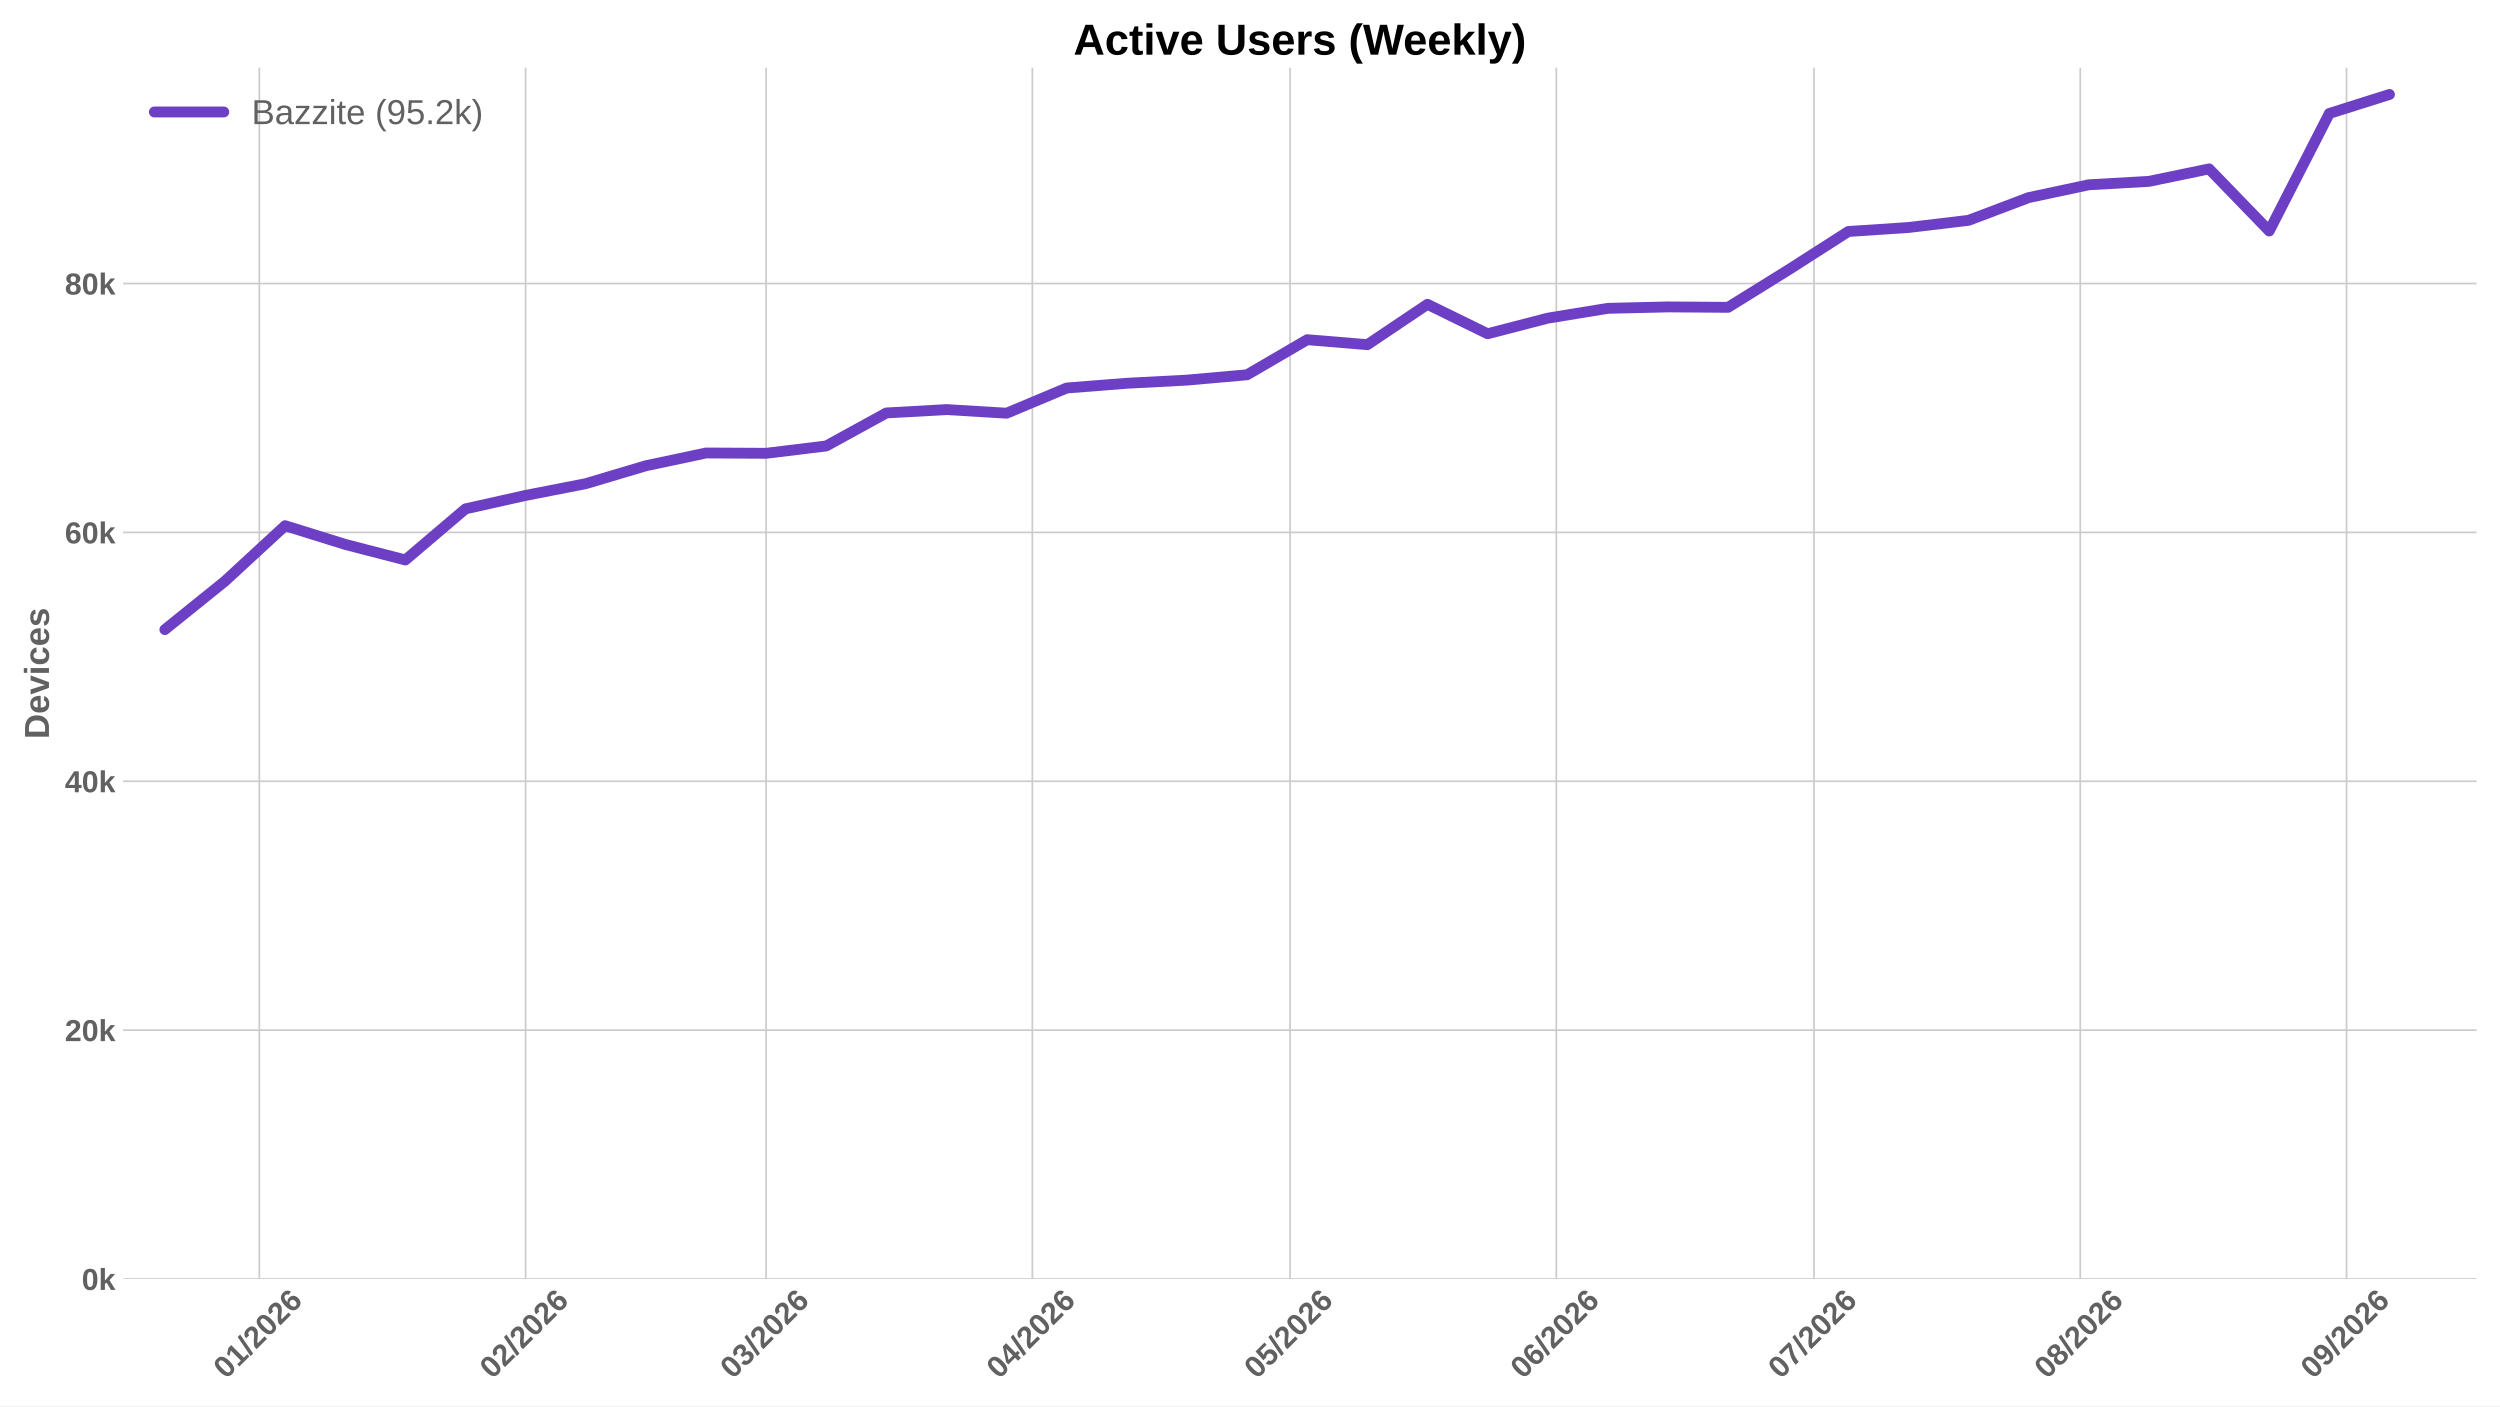
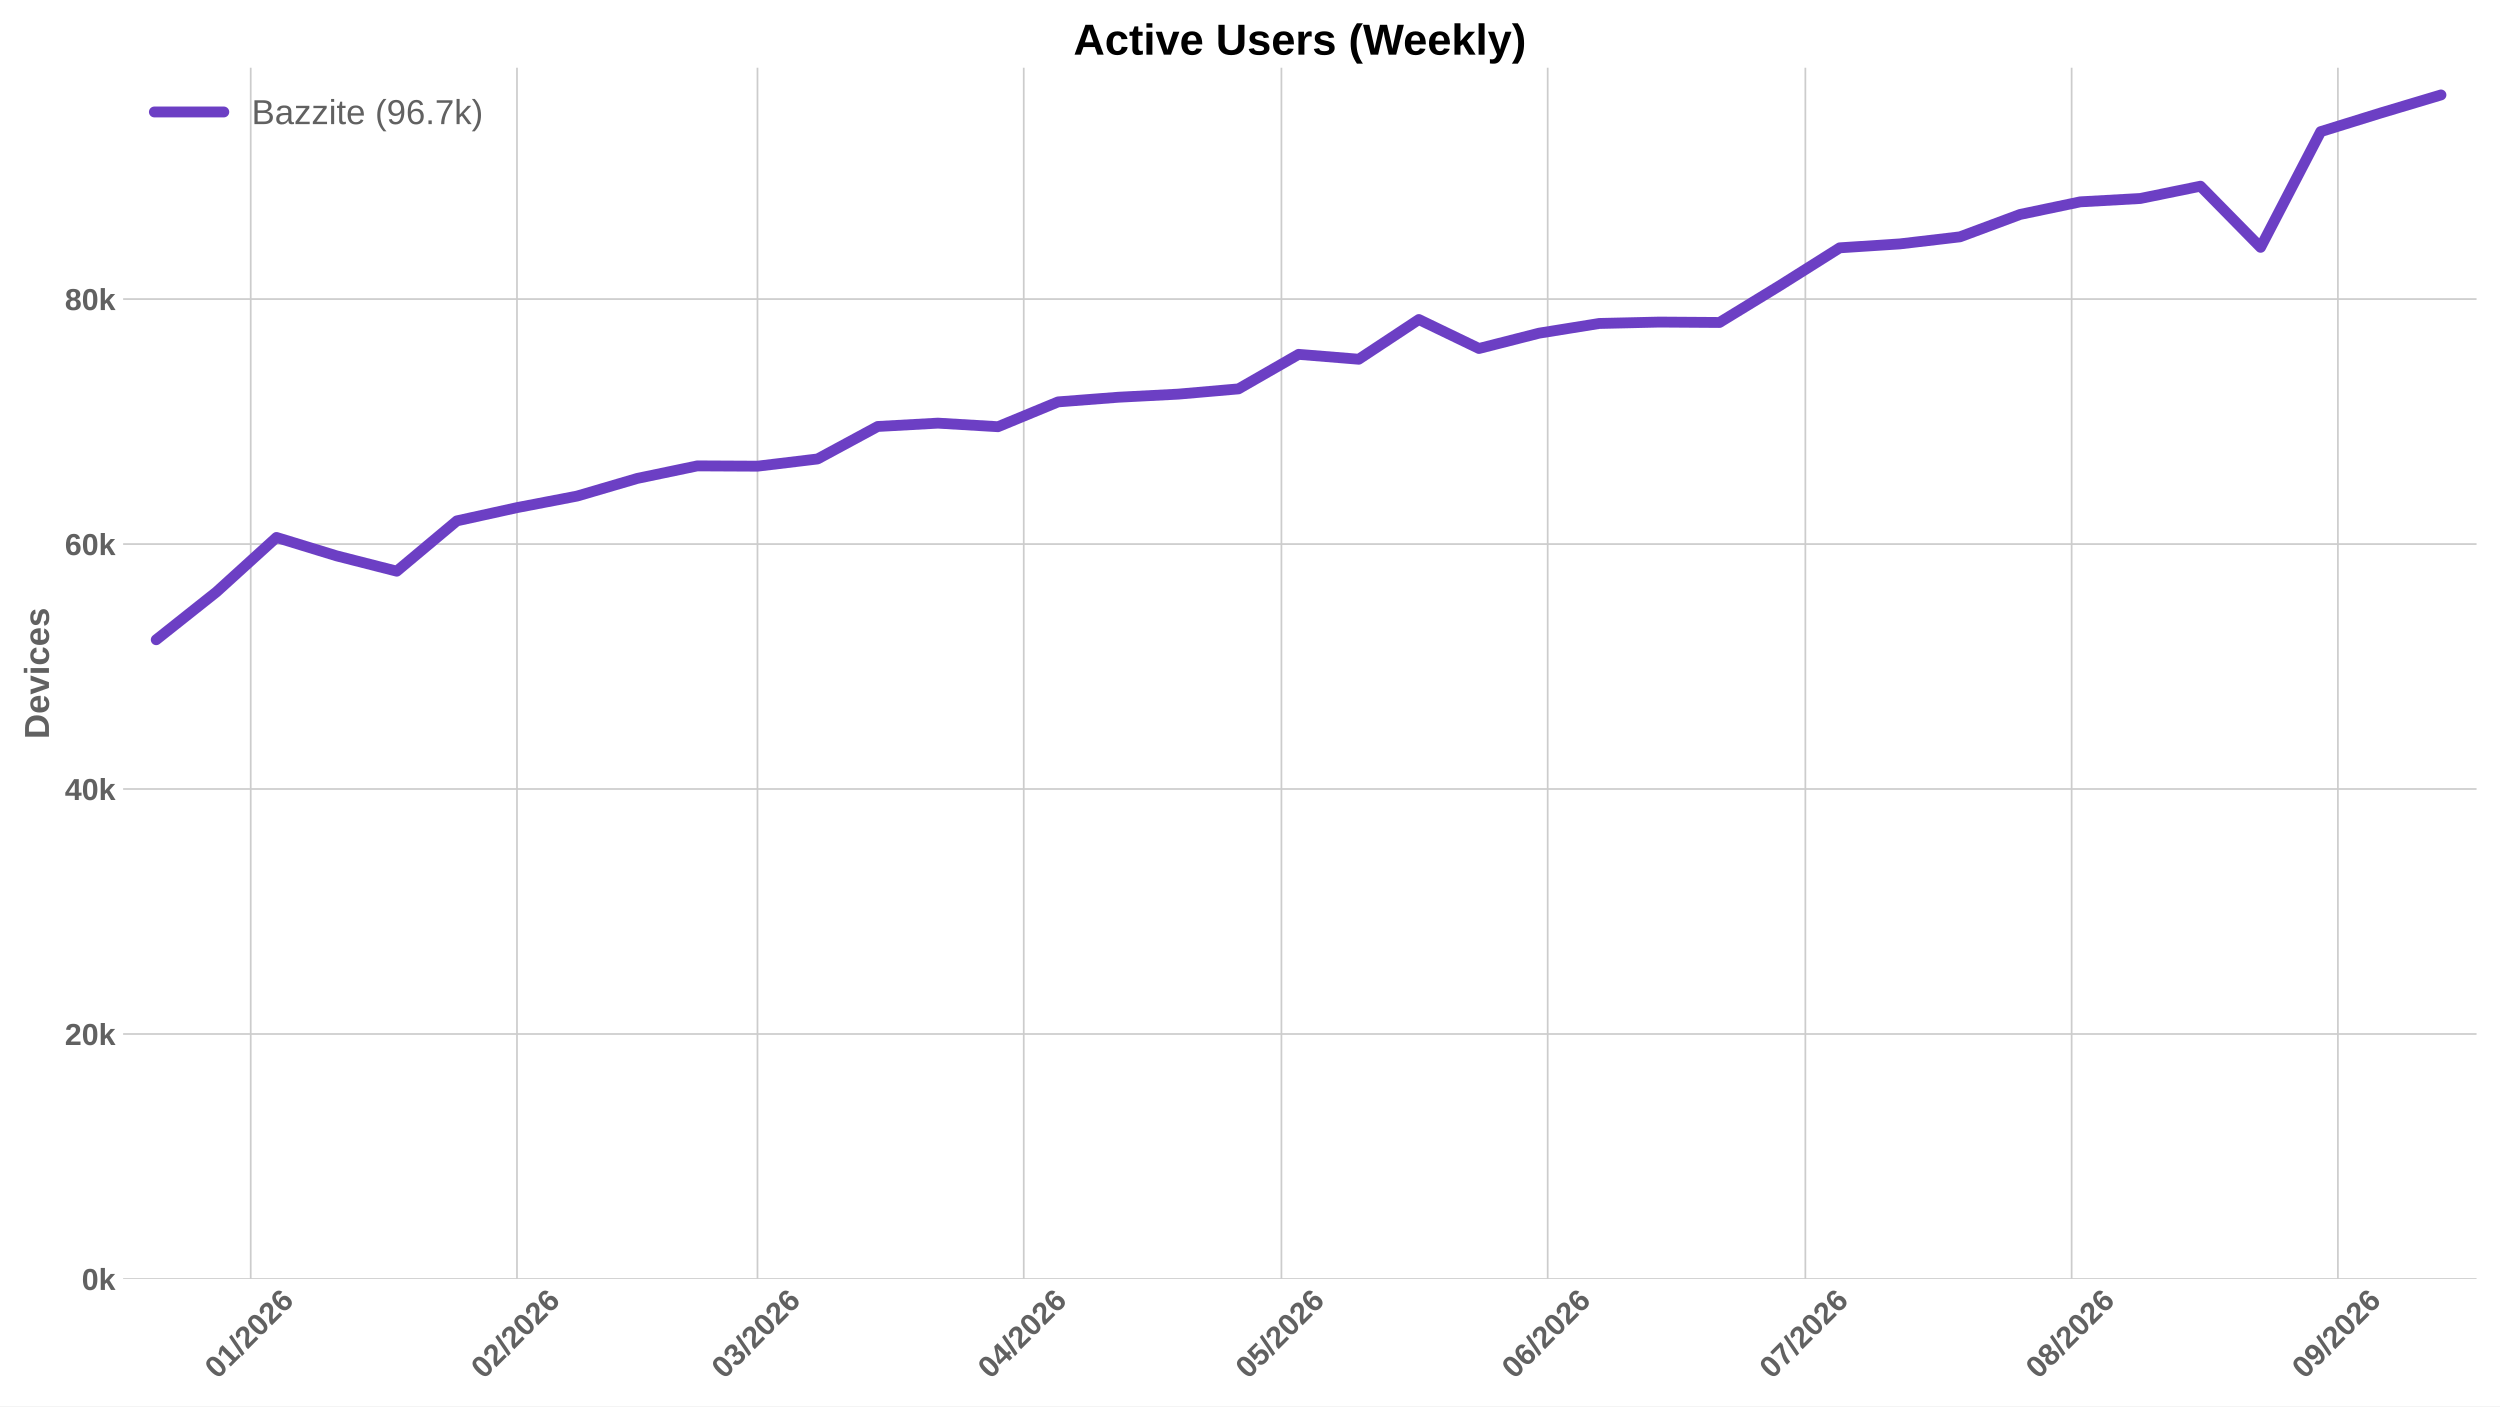
<svg xmlns="http://www.w3.org/2000/svg" xmlns:xlink="http://www.w3.org/1999/xlink" width="1152pt" height="648pt" viewBox="0 0 1152 648" version="1.1">
  <defs>
    <style type="text/css">*{stroke-linejoin: round; stroke-linecap: butt}</style>
  </defs>
  <g id="figure_1">
    <g id="patch_1">
      <path d="M 0 648  L 1152 648  L 1152 0  L 0 0  z " style="fill: #ffffff" />
    </g>
    <g id="axes_1">
      <g id="patch_2">
        <path d="M 56.73 589.343  L 1141.2 589.343  L 1141.2 31.2  L 56.73 31.2  z " style="fill: #ffffff" />
      </g>
      <g id="matplotlib.axis_1">
        <g id="xtick_1">
          <g id="line2d_1">
-             <path d="M 119.502 589.343  L 119.502 31.2  " clip-path="url(#p38c24ce88f)" style="fill: none; stroke: #cccccc; stroke-width: 0.8; stroke-linecap: round" />
+             <path d="M 115.53 589.343  L 115.53 31.2  " clip-path="url(#p0e3aa53c67)" style="fill: none; stroke: #cccccc; stroke-width: 0.8; stroke-linecap: round" />
          </g>
          <g id="line2d_2" />
          <g id="text_1">
-             <g style="fill: #616161" transform="translate(104.1721 635.7977) rotate(-45) scale(0.14 -0.14)">
+             <g style="fill: #616161" transform="translate(100.1992 635.7977) rotate(-45) scale(0.14 -0.14)">
              <defs>
                <path id="LiberationSans-Bold-30" d="M 3297 2203  Q 3297 1088 2914 512  Q 2531 -63 1766 -63  Q 253 -63 253 2203  Q 253 2994 418 3494  Q 584 3994 915 4231  Q 1247 4469 1791 4469  Q 2572 4469 2934 3903  Q 3297 3338 3297 2203  z M 2416 2203  Q 2416 2813 2356 3150  Q 2297 3488 2165 3634  Q 2034 3781 1784 3781  Q 1519 3781 1383 3632  Q 1247 3484 1189 3148  Q 1131 2813 1131 2203  Q 1131 1600 1192 1261  Q 1253 922 1386 775  Q 1519 628 1772 628  Q 2022 628 2158 783  Q 2294 938 2355 1278  Q 2416 1619 2416 2203  z " transform="scale(0.015625)" />
                <path id="LiberationSans-Bold-31" d="M 403 0  L 403 653  L 1494 653  L 1494 3656  L 438 2997  L 438 3688  L 1541 4403  L 2372 4403  L 2372 653  L 3381 653  L 3381 0  L 403 0  z " transform="scale(0.015625)" />
                <path id="LiberationSans-Bold-2f" d="M 63 -128  L 972 4638  L 1716 4638  L 822 -128  L 63 -128  z " transform="scale(0.015625)" />
                <path id="LiberationSans-Bold-32" d="M 222 0  L 222 609  Q 394 988 711 1347  Q 1028 1706 1509 2097  Q 1972 2472 2158 2715  Q 2344 2959 2344 3194  Q 2344 3769 1766 3769  Q 1484 3769 1336 3617  Q 1188 3466 1144 3163  L 259 3213  Q 334 3825 717 4147  Q 1100 4469 1759 4469  Q 2472 4469 2853 4144  Q 3234 3819 3234 3231  Q 3234 2922 3112 2672  Q 2991 2422 2800 2211  Q 2609 2000 2376 1815  Q 2144 1631 1925 1456  Q 1706 1281 1526 1103  Q 1347 925 1259 722  L 3303 722  L 3303 0  L 222 0  z " transform="scale(0.015625)" />
                <path id="LiberationSans-Bold-36" d="M 3328 1441  Q 3328 738 2934 337  Q 2541 -63 1847 -63  Q 1069 -63 651 482  Q 234 1028 234 2100  Q 234 3278 657 3873  Q 1081 4469 1869 4469  Q 2428 4469 2751 4222  Q 3075 3975 3209 3456  L 2381 3341  Q 2263 3775 1850 3775  Q 1497 3775 1295 3422  Q 1094 3069 1094 2350  Q 1234 2584 1484 2709  Q 1734 2834 2050 2834  Q 2641 2834 2984 2459  Q 3328 2084 3328 1441  z M 2447 1416  Q 2447 1791 2273 1989  Q 2100 2188 1797 2188  Q 1506 2188 1331 2002  Q 1156 1816 1156 1509  Q 1156 1125 1339 873  Q 1522 622 1819 622  Q 2116 622 2281 833  Q 2447 1044 2447 1416  z " transform="scale(0.015625)" />
              </defs>
              <use xlink:href="#LiberationSans-Bold-30" />
              <use xlink:href="#LiberationSans-Bold-31" transform="translate(55.61523 0)" />
              <use xlink:href="#LiberationSans-Bold-2f" transform="translate(111.2305 0)" />
              <use xlink:href="#LiberationSans-Bold-32" transform="translate(139.0137 0)" />
              <use xlink:href="#LiberationSans-Bold-30" transform="translate(194.6289 0)" />
              <use xlink:href="#LiberationSans-Bold-32" transform="translate(250.2441 0)" />
              <use xlink:href="#LiberationSans-Bold-36" transform="translate(305.8594 0)" />
            </g>
          </g>
        </g>
        <g id="xtick_2">
          <g id="line2d_3">
-             <path d="M 242.198 589.343  L 242.198 31.2  " clip-path="url(#p38c24ce88f)" style="fill: none; stroke: #cccccc; stroke-width: 0.8; stroke-linecap: round" />
+             <path d="M 238.225 589.343  L 238.225 31.2  " clip-path="url(#p0e3aa53c67)" style="fill: none; stroke: #cccccc; stroke-width: 0.8; stroke-linecap: round" />
          </g>
          <g id="line2d_4" />
          <g id="text_2">
-             <g style="fill: #616161" transform="translate(226.8676 635.7977) rotate(-45) scale(0.14 -0.14)">
+             <g style="fill: #616161" transform="translate(222.8947 635.7977) rotate(-45) scale(0.14 -0.14)">
              <use xlink:href="#LiberationSans-Bold-30" />
              <use xlink:href="#LiberationSans-Bold-32" transform="translate(55.61523 0)" />
              <use xlink:href="#LiberationSans-Bold-2f" transform="translate(111.2305 0)" />
              <use xlink:href="#LiberationSans-Bold-32" transform="translate(139.0137 0)" />
              <use xlink:href="#LiberationSans-Bold-30" transform="translate(194.6289 0)" />
              <use xlink:href="#LiberationSans-Bold-32" transform="translate(250.2441 0)" />
              <use xlink:href="#LiberationSans-Bold-36" transform="translate(305.8594 0)" />
            </g>
          </g>
        </g>
        <g id="xtick_3">
          <g id="line2d_5">
-             <path d="M 353.02 589.343  L 353.02 31.2  " clip-path="url(#p38c24ce88f)" style="fill: none; stroke: #cccccc; stroke-width: 0.8; stroke-linecap: round" />
+             <path d="M 349.047 589.343  L 349.047 31.2  " clip-path="url(#p0e3aa53c67)" style="fill: none; stroke: #cccccc; stroke-width: 0.8; stroke-linecap: round" />
          </g>
          <g id="line2d_6" />
          <g id="text_3">
-             <g style="fill: #616161" transform="translate(337.6894 635.7977) rotate(-45) scale(0.14 -0.14)">
+             <g style="fill: #616161" transform="translate(333.7165 635.7977) rotate(-45) scale(0.14 -0.14)">
              <defs>
                <path id="LiberationSans-Bold-33" d="M 3328 1222  Q 3328 603 2922 265  Q 2516 -72 1766 -72  Q 1056 -72 637 254  Q 219 581 147 1197  L 1041 1275  Q 1125 641 1763 641  Q 2078 641 2253 797  Q 2428 953 2428 1275  Q 2428 1569 2215 1725  Q 2003 1881 1584 1881  L 1278 1881  L 1278 2591  L 1566 2591  Q 1944 2591 2134 2745  Q 2325 2900 2325 3188  Q 2325 3459 2173 3614  Q 2022 3769 1731 3769  Q 1459 3769 1292 3619  Q 1125 3469 1100 3194  L 222 3256  Q 291 3825 694 4147  Q 1097 4469 1747 4469  Q 2438 4469 2827 4158  Q 3216 3847 3216 3297  Q 3216 2884 2973 2618  Q 2731 2353 2275 2266  L 2275 2253  Q 2781 2194 3054 1920  Q 3328 1647 3328 1222  z " transform="scale(0.015625)" />
              </defs>
              <use xlink:href="#LiberationSans-Bold-30" />
              <use xlink:href="#LiberationSans-Bold-33" transform="translate(55.61523 0)" />
              <use xlink:href="#LiberationSans-Bold-2f" transform="translate(111.2305 0)" />
              <use xlink:href="#LiberationSans-Bold-32" transform="translate(139.0137 0)" />
              <use xlink:href="#LiberationSans-Bold-30" transform="translate(194.6289 0)" />
              <use xlink:href="#LiberationSans-Bold-32" transform="translate(250.2441 0)" />
              <use xlink:href="#LiberationSans-Bold-36" transform="translate(305.8594 0)" />
            </g>
          </g>
        </g>
        <g id="xtick_4">
          <g id="line2d_7">
-             <path d="M 475.715 589.343  L 475.715 31.2  " clip-path="url(#p38c24ce88f)" style="fill: none; stroke: #cccccc; stroke-width: 0.8; stroke-linecap: round" />
+             <path d="M 471.742 589.343  L 471.742 31.2  " clip-path="url(#p0e3aa53c67)" style="fill: none; stroke: #cccccc; stroke-width: 0.8; stroke-linecap: round" />
          </g>
          <g id="line2d_8" />
          <g id="text_4">
-             <g style="fill: #616161" transform="translate(460.3849 635.7977) rotate(-45) scale(0.14 -0.14)">
+             <g style="fill: #616161" transform="translate(456.412 635.7977) rotate(-45) scale(0.14 -0.14)">
              <defs>
                <path id="LiberationSans-Bold-34" d="M 2938 897  L 2938 0  L 2100 0  L 2100 897  L 97 897  L 97 1556  L 1956 4403  L 2938 4403  L 2938 1550  L 3525 1550  L 3525 897  L 2938 897  z M 2100 2991  Q 2100 3159 2111 3356  Q 2122 3553 2128 3609  Q 2047 3434 1834 3103  L 813 1550  L 2100 1550  L 2100 2991  z " transform="scale(0.015625)" />
              </defs>
              <use xlink:href="#LiberationSans-Bold-30" />
              <use xlink:href="#LiberationSans-Bold-34" transform="translate(55.61523 0)" />
              <use xlink:href="#LiberationSans-Bold-2f" transform="translate(111.2305 0)" />
              <use xlink:href="#LiberationSans-Bold-32" transform="translate(139.0137 0)" />
              <use xlink:href="#LiberationSans-Bold-30" transform="translate(194.6289 0)" />
              <use xlink:href="#LiberationSans-Bold-32" transform="translate(250.2441 0)" />
              <use xlink:href="#LiberationSans-Bold-36" transform="translate(305.8594 0)" />
            </g>
          </g>
        </g>
        <g id="xtick_5">
          <g id="line2d_9">
-             <path d="M 594.453 589.343  L 594.453 31.2  " clip-path="url(#p38c24ce88f)" style="fill: none; stroke: #cccccc; stroke-width: 0.8; stroke-linecap: round" />
+             <path d="M 590.48 589.343  L 590.48 31.2  " clip-path="url(#p0e3aa53c67)" style="fill: none; stroke: #cccccc; stroke-width: 0.8; stroke-linecap: round" />
          </g>
          <g id="line2d_10" />
          <g id="text_5">
-             <g style="fill: #616161" transform="translate(579.1225 635.7977) rotate(-45) scale(0.14 -0.14)">
+             <g style="fill: #616161" transform="translate(575.1496 635.7977) rotate(-45) scale(0.14 -0.14)">
              <defs>
                <path id="LiberationSans-Bold-35" d="M 3381 1466  Q 3381 766 2945 351  Q 2509 -63 1750 -63  Q 1088 -63 689 235  Q 291 534 197 1100  L 1075 1172  Q 1144 891 1319 762  Q 1494 634 1759 634  Q 2088 634 2283 843  Q 2478 1053 2478 1447  Q 2478 1794 2293 2001  Q 2109 2209 1778 2209  Q 1413 2209 1181 1925  L 325 1925  L 478 4403  L 3125 4403  L 3125 3750  L 1275 3750  L 1203 2638  Q 1522 2919 2000 2919  Q 2628 2919 3004 2528  Q 3381 2138 3381 1466  z " transform="scale(0.015625)" />
              </defs>
              <use xlink:href="#LiberationSans-Bold-30" />
              <use xlink:href="#LiberationSans-Bold-35" transform="translate(55.61523 0)" />
              <use xlink:href="#LiberationSans-Bold-2f" transform="translate(111.2305 0)" />
              <use xlink:href="#LiberationSans-Bold-32" transform="translate(139.0137 0)" />
              <use xlink:href="#LiberationSans-Bold-30" transform="translate(194.6289 0)" />
              <use xlink:href="#LiberationSans-Bold-32" transform="translate(250.2441 0)" />
              <use xlink:href="#LiberationSans-Bold-36" transform="translate(305.8594 0)" />
            </g>
          </g>
        </g>
        <g id="xtick_6">
          <g id="line2d_11">
-             <path d="M 717.148 589.343  L 717.148 31.2  " clip-path="url(#p38c24ce88f)" style="fill: none; stroke: #cccccc; stroke-width: 0.8; stroke-linecap: round" />
+             <path d="M 713.175 589.343  L 713.175 31.2  " clip-path="url(#p0e3aa53c67)" style="fill: none; stroke: #cccccc; stroke-width: 0.8; stroke-linecap: round" />
          </g>
          <g id="line2d_12" />
          <g id="text_6">
-             <g style="fill: #616161" transform="translate(701.818 635.7977) rotate(-45) scale(0.14 -0.14)">
+             <g style="fill: #616161" transform="translate(697.8451 635.7977) rotate(-45) scale(0.14 -0.14)">
              <use xlink:href="#LiberationSans-Bold-30" />
              <use xlink:href="#LiberationSans-Bold-36" transform="translate(55.61523 0)" />
              <use xlink:href="#LiberationSans-Bold-2f" transform="translate(111.2305 0)" />
              <use xlink:href="#LiberationSans-Bold-32" transform="translate(139.0137 0)" />
              <use xlink:href="#LiberationSans-Bold-30" transform="translate(194.6289 0)" />
              <use xlink:href="#LiberationSans-Bold-32" transform="translate(250.2441 0)" />
              <use xlink:href="#LiberationSans-Bold-36" transform="translate(305.8594 0)" />
            </g>
          </g>
        </g>
        <g id="xtick_7">
          <g id="line2d_13">
-             <path d="M 835.886 589.343  L 835.886 31.2  " clip-path="url(#p38c24ce88f)" style="fill: none; stroke: #cccccc; stroke-width: 0.8; stroke-linecap: round" />
+             <path d="M 831.913 589.343  L 831.913 31.2  " clip-path="url(#p0e3aa53c67)" style="fill: none; stroke: #cccccc; stroke-width: 0.8; stroke-linecap: round" />
          </g>
          <g id="line2d_14" />
          <g id="text_7">
-             <g style="fill: #616161" transform="translate(820.5556 635.7977) rotate(-45) scale(0.14 -0.14)">
+             <g style="fill: #616161" transform="translate(816.5827 635.7977) rotate(-45) scale(0.14 -0.14)">
              <defs>
                <path id="LiberationSans-Bold-37" d="M 3278 3706  Q 2981 3238 2717 2797  Q 2453 2356 2256 1911  Q 2059 1466 1945 995  Q 1831 525 1831 0  L 916 0  Q 916 550 1059 1064  Q 1203 1578 1475 2111  Q 1747 2644 2463 3681  L 275 3681  L 275 4403  L 3278 4403  L 3278 3706  z " transform="scale(0.015625)" />
              </defs>
              <use xlink:href="#LiberationSans-Bold-30" />
              <use xlink:href="#LiberationSans-Bold-37" transform="translate(55.61523 0)" />
              <use xlink:href="#LiberationSans-Bold-2f" transform="translate(111.2305 0)" />
              <use xlink:href="#LiberationSans-Bold-32" transform="translate(139.0137 0)" />
              <use xlink:href="#LiberationSans-Bold-30" transform="translate(194.6289 0)" />
              <use xlink:href="#LiberationSans-Bold-32" transform="translate(250.2441 0)" />
              <use xlink:href="#LiberationSans-Bold-36" transform="translate(305.8594 0)" />
            </g>
          </g>
        </g>
        <g id="xtick_8">
          <g id="line2d_15">
-             <path d="M 958.581 589.343  L 958.581 31.2  " clip-path="url(#p38c24ce88f)" style="fill: none; stroke: #cccccc; stroke-width: 0.8; stroke-linecap: round" />
+             <path d="M 954.609 589.343  L 954.609 31.2  " clip-path="url(#p0e3aa53c67)" style="fill: none; stroke: #cccccc; stroke-width: 0.8; stroke-linecap: round" />
          </g>
          <g id="line2d_16" />
          <g id="text_8">
-             <g style="fill: #616161" transform="translate(943.2511 635.7977) rotate(-45) scale(0.14 -0.14)">
+             <g style="fill: #616161" transform="translate(939.2782 635.7977) rotate(-45) scale(0.14 -0.14)">
              <defs>
                <path id="LiberationSans-Bold-38" d="M 3363 1241  Q 3363 622 2953 279  Q 2544 -63 1784 -63  Q 1031 -63 617 278  Q 203 619 203 1234  Q 203 1656 447 1945  Q 691 2234 1100 2303  L 1100 2316  Q 744 2394 525 2669  Q 306 2944 306 3303  Q 306 3844 689 4156  Q 1072 4469 1772 4469  Q 2488 4469 2870 4164  Q 3253 3859 3253 3297  Q 3253 2938 3036 2666  Q 2819 2394 2453 2322  L 2453 2309  Q 2878 2241 3120 1961  Q 3363 1681 3363 1241  z M 2350 3250  Q 2350 3563 2206 3708  Q 2063 3853 1772 3853  Q 1203 3853 1203 3250  Q 1203 2619 1778 2619  Q 2066 2619 2208 2766  Q 2350 2913 2350 3250  z M 2453 1313  Q 2453 2003 1766 2003  Q 1447 2003 1276 1822  Q 1106 1641 1106 1300  Q 1106 913 1275 734  Q 1444 556 1791 556  Q 2131 556 2292 734  Q 2453 913 2453 1313  z " transform="scale(0.015625)" />
              </defs>
              <use xlink:href="#LiberationSans-Bold-30" />
              <use xlink:href="#LiberationSans-Bold-38" transform="translate(55.61523 0)" />
              <use xlink:href="#LiberationSans-Bold-2f" transform="translate(111.2305 0)" />
              <use xlink:href="#LiberationSans-Bold-32" transform="translate(139.0137 0)" />
              <use xlink:href="#LiberationSans-Bold-30" transform="translate(194.6289 0)" />
              <use xlink:href="#LiberationSans-Bold-32" transform="translate(250.2441 0)" />
              <use xlink:href="#LiberationSans-Bold-36" transform="translate(305.8594 0)" />
            </g>
          </g>
        </g>
        <g id="xtick_9">
          <g id="line2d_17">
-             <path d="M 1081.277 589.343  L 1081.277 31.2  " clip-path="url(#p38c24ce88f)" style="fill: none; stroke: #cccccc; stroke-width: 0.8; stroke-linecap: round" />
+             <path d="M 1077.304 589.343  L 1077.304 31.2  " clip-path="url(#p0e3aa53c67)" style="fill: none; stroke: #cccccc; stroke-width: 0.8; stroke-linecap: round" />
          </g>
          <g id="line2d_18" />
          <g id="text_9">
-             <g style="fill: #616161" transform="translate(1065.947 635.7977) rotate(-45) scale(0.14 -0.14)">
+             <g style="fill: #616161" transform="translate(1061.974 635.7977) rotate(-45) scale(0.14 -0.14)">
              <defs>
                <path id="LiberationSans-Bold-39" d="M 3322 2272  Q 3322 1100 2894 518  Q 2466 -63 1678 -63  Q 1097 -63 767 185  Q 438 434 300 972  L 1125 1088  Q 1247 628 1688 628  Q 2056 628 2254 981  Q 2453 1334 2459 2028  Q 2341 1794 2070 1661  Q 1800 1528 1488 1528  Q 906 1528 564 1923  Q 222 2319 222 2994  Q 222 3688 623 4078  Q 1025 4469 1759 4469  Q 2550 4469 2936 3920  Q 3322 3372 3322 2272  z M 2394 2888  Q 2394 3297 2214 3539  Q 2034 3781 1738 3781  Q 1447 3781 1280 3570  Q 1113 3359 1113 2988  Q 1113 2622 1278 2401  Q 1444 2181 1741 2181  Q 2022 2181 2208 2373  Q 2394 2566 2394 2888  z " transform="scale(0.015625)" />
              </defs>
              <use xlink:href="#LiberationSans-Bold-30" />
              <use xlink:href="#LiberationSans-Bold-39" transform="translate(55.61523 0)" />
              <use xlink:href="#LiberationSans-Bold-2f" transform="translate(111.2305 0)" />
              <use xlink:href="#LiberationSans-Bold-32" transform="translate(139.0137 0)" />
              <use xlink:href="#LiberationSans-Bold-30" transform="translate(194.6289 0)" />
              <use xlink:href="#LiberationSans-Bold-32" transform="translate(250.2441 0)" />
              <use xlink:href="#LiberationSans-Bold-36" transform="translate(305.8594 0)" />
            </g>
          </g>
        </g>
      </g>
      <g id="matplotlib.axis_2">
        <g id="ytick_1">
          <g id="line2d_19">
-             <path d="M 56.73 589.343  L 1141.2 589.343  " clip-path="url(#p38c24ce88f)" style="fill: none; stroke: #cccccc; stroke-width: 0.8; stroke-linecap: round" />
+             <path d="M 56.73 589.343  L 1141.2 589.343  " clip-path="url(#p0e3aa53c67)" style="fill: none; stroke: #cccccc; stroke-width: 0.8; stroke-linecap: round" />
          </g>
          <g id="line2d_20" />
          <g id="text_10">
            <g style="fill: #616161" transform="translate(37.65937 594.416) scale(0.14 -0.14)">
              <defs>
                <path id="LiberationSans-Bold-6b" d="M 2606 0  L 1703 1531  L 1325 1269  L 1325 0  L 447 0  L 447 4638  L 1325 4638  L 1325 1981  L 2531 3381  L 3475 3381  L 2288 2063  L 3566 0  L 2606 0  z " transform="scale(0.015625)" />
              </defs>
              <use xlink:href="#LiberationSans-Bold-30" />
              <use xlink:href="#LiberationSans-Bold-6b" transform="translate(55.61523 0)" />
            </g>
          </g>
        </g>
        <g id="ytick_2">
          <g id="line2d_21">
-             <path d="M 56.73 474.67  L 1141.2 474.67  " clip-path="url(#p38c24ce88f)" style="fill: none; stroke: #cccccc; stroke-width: 0.8; stroke-linecap: round" />
+             <path d="M 56.73 476.459  L 1141.2 476.459  " clip-path="url(#p0e3aa53c67)" style="fill: none; stroke: #cccccc; stroke-width: 0.8; stroke-linecap: round" />
          </g>
          <g id="line2d_22" />
          <g id="text_11">
-             <g style="fill: #616161" transform="translate(29.87406 479.7433) scale(0.14 -0.14)">
+             <g style="fill: #616161" transform="translate(29.87406 481.5319) scale(0.14 -0.14)">
              <use xlink:href="#LiberationSans-Bold-32" />
              <use xlink:href="#LiberationSans-Bold-30" transform="translate(55.61523 0)" />
              <use xlink:href="#LiberationSans-Bold-6b" transform="translate(111.2305 0)" />
            </g>
          </g>
        </g>
        <g id="ytick_3">
          <g id="line2d_23">
-             <path d="M 56.73 359.998  L 1141.2 359.998  " clip-path="url(#p38c24ce88f)" style="fill: none; stroke: #cccccc; stroke-width: 0.8; stroke-linecap: round" />
+             <path d="M 56.73 363.575  L 1141.2 363.575  " clip-path="url(#p0e3aa53c67)" style="fill: none; stroke: #cccccc; stroke-width: 0.8; stroke-linecap: round" />
          </g>
          <g id="line2d_24" />
          <g id="text_12">
-             <g style="fill: #616161" transform="translate(29.87406 365.0705) scale(0.14 -0.14)">
+             <g style="fill: #616161" transform="translate(29.87406 368.6478) scale(0.14 -0.14)">
              <use xlink:href="#LiberationSans-Bold-34" />
              <use xlink:href="#LiberationSans-Bold-30" transform="translate(55.61523 0)" />
              <use xlink:href="#LiberationSans-Bold-6b" transform="translate(111.2305 0)" />
            </g>
          </g>
        </g>
        <g id="ytick_4">
          <g id="line2d_25">
-             <path d="M 56.73 245.325  L 1141.2 245.325  " clip-path="url(#p38c24ce88f)" style="fill: none; stroke: #cccccc; stroke-width: 0.8; stroke-linecap: round" />
+             <path d="M 56.73 250.691  L 1141.2 250.691  " clip-path="url(#p0e3aa53c67)" style="fill: none; stroke: #cccccc; stroke-width: 0.8; stroke-linecap: round" />
          </g>
          <g id="line2d_26" />
          <g id="text_13">
-             <g style="fill: #616161" transform="translate(29.87406 250.3978) scale(0.14 -0.14)">
+             <g style="fill: #616161" transform="translate(29.87406 255.7638) scale(0.14 -0.14)">
              <use xlink:href="#LiberationSans-Bold-36" />
              <use xlink:href="#LiberationSans-Bold-30" transform="translate(55.61523 0)" />
              <use xlink:href="#LiberationSans-Bold-6b" transform="translate(111.2305 0)" />
            </g>
          </g>
        </g>
        <g id="ytick_5">
          <g id="line2d_27">
-             <path d="M 56.73 130.652  L 1141.2 130.652  " clip-path="url(#p38c24ce88f)" style="fill: none; stroke: #cccccc; stroke-width: 0.8; stroke-linecap: round" />
+             <path d="M 56.73 137.807  L 1141.2 137.807  " clip-path="url(#p0e3aa53c67)" style="fill: none; stroke: #cccccc; stroke-width: 0.8; stroke-linecap: round" />
          </g>
          <g id="line2d_28" />
          <g id="text_14">
-             <g style="fill: #616161" transform="translate(29.87406 135.725) scale(0.14 -0.14)">
+             <g style="fill: #616161" transform="translate(29.87406 142.8797) scale(0.14 -0.14)">
              <use xlink:href="#LiberationSans-Bold-38" />
              <use xlink:href="#LiberationSans-Bold-30" transform="translate(55.61523 0)" />
              <use xlink:href="#LiberationSans-Bold-6b" transform="translate(111.2305 0)" />
            </g>
          </g>
        </g>
        <g id="text_15">
          <g style="fill: #616161" transform="translate(22.55406 340.5153) rotate(-90) scale(0.16 -0.16)">
            <defs>
              <path id="LiberationSans-Bold-44" d="M 4353 2234  Q 4353 1553 4086 1045  Q 3819 538 3330 269  Q 2841 0 2209 0  L 428 0  L 428 4403  L 2022 4403  Q 3134 4403 3743 3842  Q 4353 3281 4353 2234  z M 3425 2234  Q 3425 2944 3056 3317  Q 2688 3691 2003 3691  L 1350 3691  L 1350 713  L 2131 713  Q 2725 713 3075 1122  Q 3425 1531 3425 2234  z " transform="scale(0.015625)" />
              <path id="LiberationSans-Bold-65" d="M 1831 -63  Q 1069 -63 659 389  Q 250 841 250 1706  Q 250 2544 665 2994  Q 1081 3444 1844 3444  Q 2572 3444 2956 2961  Q 3341 2478 3341 1547  L 3341 1522  L 1172 1522  Q 1172 1028 1355 776  Q 1538 525 1875 525  Q 2341 525 2463 928  L 3291 856  Q 2931 -63 1831 -63  z M 1831 2891  Q 1522 2891 1355 2675  Q 1188 2459 1178 2072  L 2491 2072  Q 2466 2481 2294 2686  Q 2122 2891 1831 2891  z " transform="scale(0.015625)" />
              <path id="LiberationSans-Bold-76" d="M 2284 0  L 1234 0  L 25 3381  L 953 3381  L 1544 1491  Q 1591 1334 1766 709  Q 1797 838 1894 1159  Q 1991 1481 2613 3381  L 3531 3381  L 2284 0  z " transform="scale(0.015625)" />
              <path id="LiberationSans-Bold-69" d="M 447 3991  L 447 4638  L 1325 4638  L 1325 3991  L 447 3991  z M 447 0  L 447 3381  L 1325 3381  L 1325 0  L 447 0  z " transform="scale(0.015625)" />
              <path id="LiberationSans-Bold-63" d="M 1856 -63  Q 1088 -63 669 395  Q 250 853 250 1672  Q 250 2509 672 2976  Q 1094 3444 1869 3444  Q 2466 3444 2856 3144  Q 3247 2844 3347 2316  L 2463 2272  Q 2425 2531 2275 2686  Q 2125 2841 1850 2841  Q 1172 2841 1172 1706  Q 1172 538 1863 538  Q 2113 538 2281 695  Q 2450 853 2491 1166  L 3372 1125  Q 3325 778 3123 506  Q 2922 234 2594 85  Q 2266 -63 1856 -63  z " transform="scale(0.015625)" />
              <path id="LiberationSans-Bold-73" d="M 3297 988  Q 3297 497 2895 217  Q 2494 -63 1784 -63  Q 1088 -63 717 157  Q 347 378 225 844  L 997 959  Q 1063 719 1223 619  Q 1384 519 1784 519  Q 2153 519 2322 612  Q 2491 706 2491 906  Q 2491 1069 2355 1164  Q 2219 1259 1894 1325  Q 1150 1472 890 1598  Q 631 1725 495 1926  Q 359 2128 359 2422  Q 359 2906 732 3176  Q 1106 3447 1791 3447  Q 2394 3447 2761 3212  Q 3128 2978 3219 2534  L 2441 2453  Q 2403 2659 2256 2761  Q 2109 2863 1791 2863  Q 1478 2863 1322 2783  Q 1166 2703 1166 2516  Q 1166 2369 1286 2283  Q 1406 2197 1691 2141  Q 2088 2059 2395 1973  Q 2703 1888 2889 1769  Q 3075 1650 3186 1464  Q 3297 1278 3297 988  z " transform="scale(0.015625)" />
            </defs>
            <use xlink:href="#LiberationSans-Bold-44" />
            <use xlink:href="#LiberationSans-Bold-65" transform="translate(72.2168 0)" />
            <use xlink:href="#LiberationSans-Bold-76" transform="translate(127.832 0)" />
            <use xlink:href="#LiberationSans-Bold-69" transform="translate(183.4473 0)" />
            <use xlink:href="#LiberationSans-Bold-63" transform="translate(211.2305 0)" />
            <use xlink:href="#LiberationSans-Bold-65" transform="translate(266.8457 0)" />
            <use xlink:href="#LiberationSans-Bold-73" transform="translate(322.4609 0)" />
          </g>
        </g>
      </g>
      <g id="line2d_29">
-         <path d="M 75.965 290.122  L 103.671 267.795  L 131.376 242.24  L 159.082 250.864  L 186.787 258.036  L 214.492 234.483  L 242.198 228.285  L 269.903 222.872  L 297.609 214.616  L 325.314 208.739  L 353.02 208.882  L 380.725 205.499  L 408.431 190.294  L 436.136 188.734  L 463.841 190.408  L 491.547 178.786  L 519.252 176.613  L 546.958 175.151  L 574.663 172.697  L 602.369 156.534  L 630.074 158.822  L 657.779 140.227  L 685.485 153.793  L 713.19 146.615  L 740.896 142.079  L 768.601 141.426  L 796.307 141.615  L 824.012 124.408  L 851.718 106.668  L 879.423 104.834  L 907.128 101.525  L 934.834 91.044  L 962.539 85.144  L 990.245 83.573  L 1017.95 77.822  L 1045.656 106.439  L 1073.361 52.273  L 1101.066 43.53  " clip-path="url(#p38c24ce88f)" style="fill: none; stroke: #6c3fc4; stroke-width: 5; stroke-linecap: round" />
+         <path d="M 71.992 294.789  L 99.698 272.811  L 127.403 247.654  L 155.109 256.143  L 182.814 263.204  L 210.52 240.018  L 238.225 233.916  L 265.93 228.588  L 293.636 220.461  L 321.341 214.675  L 349.047 214.816  L 376.752 211.486  L 404.458 196.518  L 432.163 194.983  L 459.869 196.631  L 487.574 185.19  L 515.279 183.051  L 542.985 181.612  L 570.69 179.196  L 598.396 163.285  L 626.101 165.537  L 653.807 147.233  L 681.512 160.587  L 709.217 153.52  L 736.923 149.056  L 764.628 148.412  L 792.334 148.599  L 820.039 131.66  L 847.745 114.197  L 875.45 112.391  L 903.156 109.134  L 930.861 98.817  L 958.566 93.009  L 986.272 91.462  L 1013.977 85.801  L 1041.683 113.971  L 1069.388 60.651  L 1097.094 52.043  L 1124.799 43.752  " clip-path="url(#p0e3aa53c67)" style="fill: none; stroke: #6c3fc4; stroke-width: 5; stroke-linecap: round" />
      </g>
      <g id="patch_3">
        <path d="M 56.73 589.343  L 56.73 31.2  " style="fill: none" />
      </g>
      <g id="patch_4">
        <path d="M 1141.2 589.343  L 1141.2 31.2  " style="fill: none" />
      </g>
      <g id="patch_5">
        <path d="M 56.73 589.343  L 1141.2 589.343  " style="fill: none" />
      </g>
      <g id="patch_6">
        <path d="M 56.73 31.2  L 1141.2 31.2  " style="fill: none" />
      </g>
      <g id="text_16">
        <g transform="translate(494.6541 25.2) scale(0.2 -0.2)">
          <defs>
            <path id="LiberationSans-Bold-41" d="M 3541 0  L 3150 1125  L 1472 1125  L 1081 0  L 159 0  L 1766 4403  L 2853 4403  L 4453 0  L 3541 0  z M 2309 3725  L 2291 3656  Q 2259 3544 2215 3400  Q 2172 3256 1678 1819  L 2944 1819  L 2509 3084  L 2375 3509  L 2309 3725  z " transform="scale(0.015625)" />
            <path id="LiberationSans-Bold-74" d="M 1313 -56  Q 925 -56 715 155  Q 506 366 506 794  L 506 2788  L 78 2788  L 78 3381  L 550 3381  L 825 4175  L 1375 4175  L 1375 3381  L 2016 3381  L 2016 2788  L 1375 2788  L 1375 1031  Q 1375 784 1469 667  Q 1563 550 1759 550  Q 1863 550 2053 594  L 2053 50  Q 1728 -56 1313 -56  z " transform="scale(0.015625)" />
            <path id="LiberationSans-Bold-20" transform="scale(0.015625)" />
            <path id="LiberationSans-Bold-55" d="M 2259 -63  Q 1350 -63 867 381  Q 384 825 384 1650  L 384 4403  L 1306 4403  L 1306 1722  Q 1306 1200 1554 929  Q 1803 659 2284 659  Q 2778 659 3043 942  Q 3309 1225 3309 1753  L 3309 4403  L 4231 4403  L 4231 1697  Q 4231 859 3714 398  Q 3197 -63 2259 -63  z " transform="scale(0.015625)" />
            <path id="LiberationSans-Bold-72" d="M 447 0  L 447 2588  Q 447 2866 439 3052  Q 431 3238 422 3381  L 1259 3381  Q 1269 3325 1284 3039  Q 1300 2753 1300 2659  L 1313 2659  Q 1441 3016 1541 3161  Q 1641 3306 1778 3376  Q 1916 3447 2122 3447  Q 2291 3447 2394 3400  L 2394 2666  Q 2181 2713 2019 2713  Q 1691 2713 1508 2447  Q 1325 2181 1325 1659  L 1325 0  L 447 0  z " transform="scale(0.015625)" />
            <path id="LiberationSans-Bold-28" d="M 1247 -1328  Q 756 -622 537 81  Q 319 784 319 1659  Q 319 2531 537 3232  Q 756 3934 1247 4638  L 2125 4638  Q 1631 3925 1407 3219  Q 1184 2513 1184 1656  Q 1184 803 1406 101  Q 1628 -600 2125 -1328  L 1247 -1328  z " transform="scale(0.015625)" />
            <path id="LiberationSans-Bold-57" d="M 4897 0  L 3803 0  L 3206 2547  Q 3097 2997 3022 3488  Q 2947 3078 2900 2864  Q 2853 2650 2234 0  L 1141 0  L 6 4403  L 941 4403  L 1578 1559  L 1722 872  Q 1809 1306 1892 1701  Q 1975 2097 2516 4403  L 3547 4403  L 4103 2059  Q 4169 1797 4325 872  L 4403 1234  L 4569 1953  L 5100 4403  L 6034 4403  L 4897 0  z " transform="scale(0.015625)" />
            <path id="LiberationSans-Bold-6c" d="M 447 0  L 447 4638  L 1325 4638  L 1325 0  L 447 0  z " transform="scale(0.015625)" />
            <path id="LiberationSans-Bold-79" d="M 884 -1328  Q 569 -1328 331 -1288  L 331 -663  Q 497 -688 634 -688  Q 822 -688 945 -628  Q 1069 -569 1167 -431  Q 1266 -294 1388 34  L 50 3381  L 978 3381  L 1509 1797  Q 1634 1456 1825 753  L 1903 1050  L 2106 1784  L 2606 3381  L 3525 3381  L 2188 -178  Q 1919 -828 1630 -1078  Q 1341 -1328 884 -1328  z " transform="scale(0.015625)" />
            <path id="LiberationSans-Bold-29" d="M 6 -1328  Q 506 -597 726 101  Q 947 800 947 1656  Q 947 2516 722 3223  Q 497 3931 6 4638  L 884 4638  Q 1378 3928 1595 3225  Q 1813 2522 1813 1659  Q 1813 791 1595 87  Q 1378 -616 884 -1328  L 6 -1328  z " transform="scale(0.015625)" />
          </defs>
          <use xlink:href="#LiberationSans-Bold-41" />
          <use xlink:href="#LiberationSans-Bold-63" transform="translate(72.2168 0)" />
          <use xlink:href="#LiberationSans-Bold-74" transform="translate(127.832 0)" />
          <use xlink:href="#LiberationSans-Bold-69" transform="translate(161.1328 0)" />
          <use xlink:href="#LiberationSans-Bold-76" transform="translate(188.916 0)" />
          <use xlink:href="#LiberationSans-Bold-65" transform="translate(244.5312 0)" />
          <use xlink:href="#LiberationSans-Bold-20" transform="translate(300.1465 0)" />
          <use xlink:href="#LiberationSans-Bold-55" transform="translate(327.9297 0)" />
          <use xlink:href="#LiberationSans-Bold-73" transform="translate(400.1465 0)" />
          <use xlink:href="#LiberationSans-Bold-65" transform="translate(455.7617 0)" />
          <use xlink:href="#LiberationSans-Bold-72" transform="translate(511.377 0)" />
          <use xlink:href="#LiberationSans-Bold-73" transform="translate(550.293 0)" />
          <use xlink:href="#LiberationSans-Bold-20" transform="translate(605.9082 0)" />
          <use xlink:href="#LiberationSans-Bold-28" transform="translate(633.6914 0)" />
          <use xlink:href="#LiberationSans-Bold-57" transform="translate(666.9922 0)" />
          <use xlink:href="#LiberationSans-Bold-65" transform="translate(759.627 0)" />
          <use xlink:href="#LiberationSans-Bold-65" transform="translate(815.2422 0)" />
          <use xlink:href="#LiberationSans-Bold-6b" transform="translate(870.8574 0)" />
          <use xlink:href="#LiberationSans-Bold-6c" transform="translate(926.4727 0)" />
          <use xlink:href="#LiberationSans-Bold-79" transform="translate(954.2559 0)" />
          <use xlink:href="#LiberationSans-Bold-29" transform="translate(1009.871 0)" />
        </g>
      </g>
      <g id="legend_1">
        <g id="line2d_30">
          <path d="M 71.13 51.595  L 87.13 51.595  L 103.13 51.595  " style="fill: none; stroke: #6c3fc4; stroke-width: 5; stroke-linecap: round" />
        </g>
        <g id="text_17">
          <g style="fill: #616161" transform="translate(115.93 57.195) scale(0.16 -0.16)">
            <defs>
              <path id="LiberationSans-42" d="M 3931 1241  Q 3931 653 3503 326  Q 3075 0 2313 0  L 525 0  L 525 4403  L 2125 4403  Q 3675 4403 3675 3334  Q 3675 2944 3456 2678  Q 3238 2413 2838 2322  Q 3363 2259 3647 1970  Q 3931 1681 3931 1241  z M 3075 3263  Q 3075 3619 2831 3772  Q 2588 3925 2125 3925  L 1122 3925  L 1122 2531  L 2125 2531  Q 2603 2531 2839 2711  Q 3075 2891 3075 3263  z M 3328 1288  Q 3328 2066 2234 2066  L 1122 2066  L 1122 478  L 2281 478  Q 2828 478 3078 681  Q 3328 884 3328 1288  z " transform="scale(0.015625)" />
              <path id="LiberationSans-61" d="M 1294 -63  Q 784 -63 528 206  Q 272 475 272 944  Q 272 1469 617 1750  Q 963 2031 1731 2050  L 2491 2063  L 2491 2247  Q 2491 2659 2316 2837  Q 2141 3016 1766 3016  Q 1388 3016 1216 2887  Q 1044 2759 1009 2478  L 422 2531  Q 566 3444 1778 3444  Q 2416 3444 2737 3151  Q 3059 2859 3059 2306  L 3059 850  Q 3059 600 3125 473  Q 3191 347 3375 347  Q 3456 347 3559 369  L 3559 19  Q 3347 -31 3125 -31  Q 2813 -31 2670 133  Q 2528 297 2509 647  L 2491 647  Q 2275 259 1989 98  Q 1703 -63 1294 -63  z M 1422 359  Q 1731 359 1972 500  Q 2213 641 2352 886  Q 2491 1131 2491 1391  L 2491 1669  L 1875 1656  Q 1478 1650 1273 1575  Q 1069 1500 959 1344  Q 850 1188 850 934  Q 850 659 998 509  Q 1147 359 1422 359  z " transform="scale(0.015625)" />
              <path id="LiberationSans-7a" d="M 259 0  L 259 428  L 2150 2947  L 366 2947  L 366 3381  L 2816 3381  L 2816 2953  L 922 434  L 2881 434  L 2881 0  L 259 0  z " transform="scale(0.015625)" />
              <path id="LiberationSans-69" d="M 428 4100  L 428 4638  L 991 4638  L 991 4100  L 428 4100  z M 428 0  L 428 3381  L 991 3381  L 991 0  L 428 0  z " transform="scale(0.015625)" />
              <path id="LiberationSans-74" d="M 1731 25  Q 1453 -50 1163 -50  Q 488 -50 488 716  L 488 2972  L 97 2972  L 97 3381  L 509 3381  L 675 4138  L 1050 4138  L 1050 3381  L 1675 3381  L 1675 2972  L 1050 2972  L 1050 838  Q 1050 594 1129 495  Q 1209 397 1406 397  Q 1519 397 1731 441  L 1731 25  z " transform="scale(0.015625)" />
              <path id="LiberationSans-65" d="M 863 1572  Q 863 991 1103 675  Q 1344 359 1806 359  Q 2172 359 2392 506  Q 2613 653 2691 878  L 3184 738  Q 2881 -63 1806 -63  Q 1056 -63 664 384  Q 272 831 272 1713  Q 272 2550 664 2997  Q 1056 3444 1784 3444  Q 3275 3444 3275 1647  L 3275 1572  L 863 1572  z M 2694 2003  Q 2647 2538 2422 2783  Q 2197 3028 1775 3028  Q 1366 3028 1127 2754  Q 888 2481 869 2003  L 2694 2003  z " transform="scale(0.015625)" />
              <path id="LiberationSans-20" transform="scale(0.015625)" />
              <path id="LiberationSans-28" d="M 397 1663  Q 397 2566 680 3284  Q 963 4003 1550 4638  L 2094 4638  Q 1509 3988 1236 3256  Q 963 2525 963 1656  Q 963 791 1233 62  Q 1503 -666 2094 -1325  L 1550 -1325  Q 959 -688 678 32  Q 397 753 397 1650  L 397 1663  z " transform="scale(0.015625)" />
              <path id="LiberationSans-39" d="M 3256 2291  Q 3256 1156 2842 546  Q 2428 -63 1663 -63  Q 1147 -63 836 154  Q 525 372 391 856  L 928 941  Q 1097 391 1672 391  Q 2156 391 2422 841  Q 2688 1291 2700 2125  Q 2575 1844 2272 1673  Q 1969 1503 1606 1503  Q 1013 1503 656 1909  Q 300 2316 300 2988  Q 300 3678 687 4073  Q 1075 4469 1766 4469  Q 2500 4469 2878 3925  Q 3256 3381 3256 2291  z M 2644 2834  Q 2644 3366 2400 3689  Q 2156 4013 1747 4013  Q 1341 4013 1106 3736  Q 872 3459 872 2988  Q 872 2506 1106 2226  Q 1341 1947 1741 1947  Q 1984 1947 2193 2058  Q 2403 2169 2523 2372  Q 2644 2575 2644 2834  z " transform="scale(0.015625)" />
-               <path id="LiberationSans-35" d="M 3291 1434  Q 3291 738 2877 337  Q 2463 -63 1728 -63  Q 1113 -63 734 206  Q 356 475 256 984  L 825 1050  Q 1003 397 1741 397  Q 2194 397 2450 670  Q 2706 944 2706 1422  Q 2706 1838 2448 2094  Q 2191 2350 1753 2350  Q 1525 2350 1328 2278  Q 1131 2206 934 2034  L 384 2034  L 531 4403  L 3034 4403  L 3034 3925  L 1044 3925  L 959 2528  Q 1325 2809 1869 2809  Q 2519 2809 2905 2428  Q 3291 2047 3291 1434  z " transform="scale(0.015625)" />
+               <path id="LiberationSans-36" d="M 3278 1441  Q 3278 744 2900 340  Q 2522 -63 1856 -63  Q 1113 -63 719 490  Q 325 1044 325 2100  Q 325 3244 734 3856  Q 1144 4469 1900 4469  Q 2897 4469 3156 3572  L 2619 3475  Q 2453 4013 1894 4013  Q 1413 4013 1148 3564  Q 884 3116 884 2266  Q 1038 2550 1316 2698  Q 1594 2847 1953 2847  Q 2563 2847 2920 2465  Q 3278 2084 3278 1441  z M 2706 1416  Q 2706 1894 2472 2153  Q 2238 2413 1819 2413  Q 1425 2413 1183 2183  Q 941 1953 941 1550  Q 941 1041 1192 716  Q 1444 391 1838 391  Q 2244 391 2475 664  Q 2706 938 2706 1416  z " transform="scale(0.015625)" />
              <path id="LiberationSans-2e" d="M 584 0  L 584 684  L 1194 684  L 1194 0  L 584 0  z " transform="scale(0.015625)" />
-               <path id="LiberationSans-32" d="M 322 0  L 322 397  Q 481 763 711 1042  Q 941 1322 1194 1548  Q 1447 1775 1695 1969  Q 1944 2163 2144 2356  Q 2344 2550 2467 2762  Q 2591 2975 2591 3244  Q 2591 3606 2378 3806  Q 2166 4006 1788 4006  Q 1428 4006 1195 3811  Q 963 3616 922 3263  L 347 3316  Q 409 3844 795 4156  Q 1181 4469 1788 4469  Q 2453 4469 2811 4155  Q 3169 3841 3169 3263  Q 3169 3006 3051 2753  Q 2934 2500 2703 2247  Q 2472 1994 1819 1463  Q 1459 1169 1246 933  Q 1034 697 941 478  L 3238 478  L 3238 0  L 322 0  z " transform="scale(0.015625)" />
+               <path id="LiberationSans-37" d="M 3238 3947  Q 2563 2916 2284 2331  Q 2006 1747 1867 1178  Q 1728 609 1728 0  L 1141 0  Q 1141 844 1498 1776  Q 1856 2709 2694 3925  L 328 3925  L 328 4403  L 3238 4403  L 3238 3947  z " transform="scale(0.015625)" />
              <path id="LiberationSans-6b" d="M 2550 0  L 1406 1544  L 994 1203  L 994 0  L 431 0  L 431 4638  L 994 4638  L 994 1741  L 2478 3381  L 3138 3381  L 1766 1928  L 3209 0  L 2550 0  z " transform="scale(0.015625)" />
              <path id="LiberationSans-29" d="M 1734 1650  Q 1734 747 1451 28  Q 1169 -691 581 -1325  L 38 -1325  Q 625 -669 897 57  Q 1169 784 1169 1656  Q 1169 2528 895 3256  Q 622 3984 38 4638  L 581 4638  Q 1172 4000 1453 3279  Q 1734 2559 1734 1663  L 1734 1650  z " transform="scale(0.015625)" />
            </defs>
            <use xlink:href="#LiberationSans-42" />
            <use xlink:href="#LiberationSans-61" transform="translate(66.69922 0)" />
            <use xlink:href="#LiberationSans-7a" transform="translate(122.3145 0)" />
            <use xlink:href="#LiberationSans-7a" transform="translate(172.3145 0)" />
            <use xlink:href="#LiberationSans-69" transform="translate(222.3145 0)" />
            <use xlink:href="#LiberationSans-74" transform="translate(244.5312 0)" />
            <use xlink:href="#LiberationSans-65" transform="translate(272.3145 0)" />
            <use xlink:href="#LiberationSans-20" transform="translate(327.9297 0)" />
            <use xlink:href="#LiberationSans-28" transform="translate(355.7129 0)" />
            <use xlink:href="#LiberationSans-39" transform="translate(389.0137 0)" />
-             <use xlink:href="#LiberationSans-35" transform="translate(444.6289 0)" />
+             <use xlink:href="#LiberationSans-36" transform="translate(444.6289 0)" />
            <use xlink:href="#LiberationSans-2e" transform="translate(500.2441 0)" />
-             <use xlink:href="#LiberationSans-32" transform="translate(528.0273 0)" />
+             <use xlink:href="#LiberationSans-37" transform="translate(528.0273 0)" />
            <use xlink:href="#LiberationSans-6b" transform="translate(583.6426 0)" />
            <use xlink:href="#LiberationSans-29" transform="translate(633.6426 0)" />
          </g>
        </g>
      </g>
    </g>
  </g>
  <defs>
-     <clipPath id="p38c24ce88f">
+     <clipPath id="p0e3aa53c67">
      <rect x="56.73" y="31.2" width="1084.47" height="558.143" />
    </clipPath>
  </defs>
</svg>
